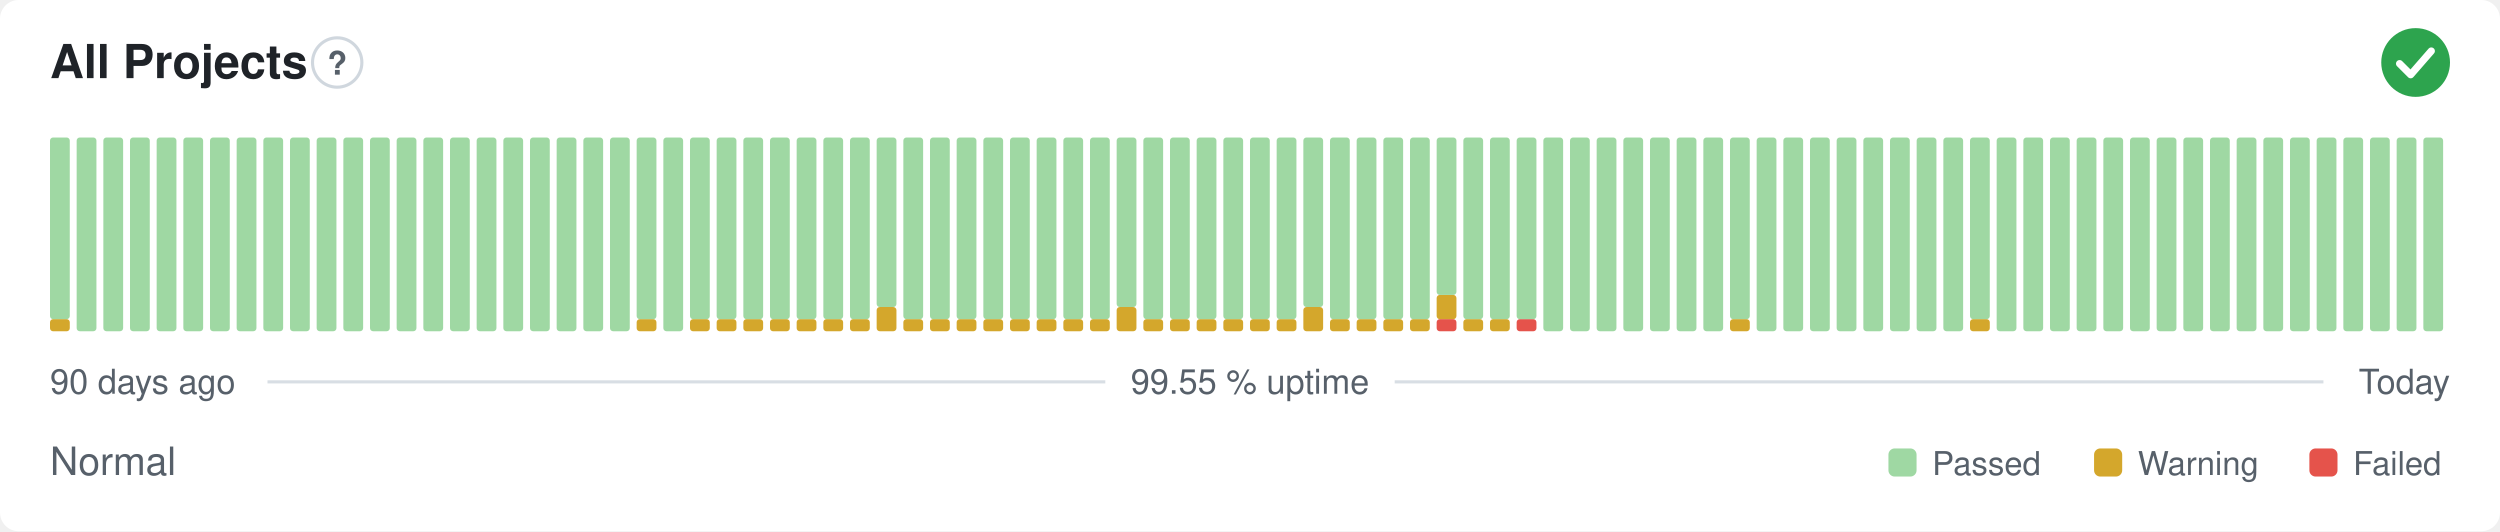
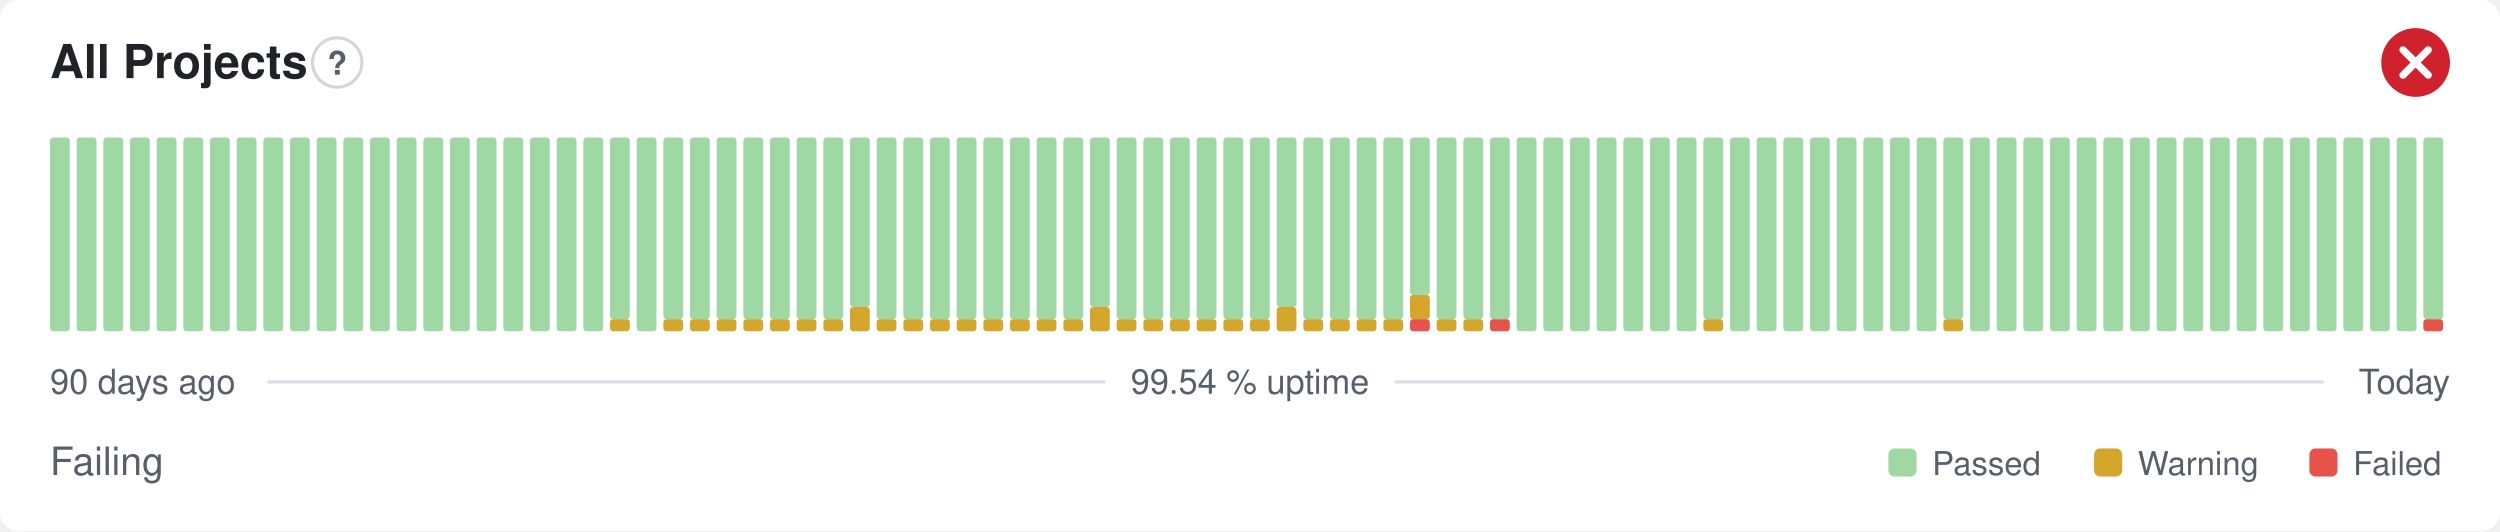
- <svg xmlns="http://www.w3.org/2000/svg" width="800" height="170" viewBox="0 0 800 170" role="img" aria-label="All Projects: Normal, 99.55 % uptime over the last 90 days" font-family="-apple-system,BlinkMacSystemFont,'Segoe UI',Helvetica,Arial,sans-serif">
+ <svg xmlns="http://www.w3.org/2000/svg" width="800" height="170" viewBox="0 0 800 170" role="img" aria-label="All Projects: Failing, 99.54 % uptime over the last 90 days" font-family="-apple-system,BlinkMacSystemFont,'Segoe UI',Helvetica,Arial,sans-serif">
  <style>
    @media (prefers-color-scheme: dark) {
      .bg { fill: #0d1117 }
      .title { fill: #e6edf3 }
      .muted { fill: #8b949e }
      .hint { stroke: #30363d }
      .rule { stroke: #30363d }
      .nodata { fill: #21262d }
    }
  </style>
  <rect class="bg" width="800" height="170" rx="6" fill="#ffffff" />
  <text class="title" x="16" y="25" font-size="15" font-weight="600" fill="#1f2328">All Projects</text>
  <circle class="hint" cx="107.9" cy="20" r="7.9" fill="none" stroke="#d0d7de" stroke-width="1" />
  <text class="muted" x="107.9" y="23.9" text-anchor="middle" font-size="10.4" font-weight="700" fill="#57606a">?</text>
-   <circle cx="773" cy="20" r="11" fill="#2da44e" />
-   <path d="M767.87 20.37l3.54 3.54 6.60 -7.58" fill="none" stroke="#fff" stroke-width="2.31" stroke-linecap="round" stroke-linejoin="round" />
-   <rect x="16.00" y="102.13" width="6.33" height="3.88" rx="1" fill="#d4a72c" />
-   <rect x="16.00" y="44.00" width="6.33" height="58.13" rx="1" fill="#9fd8a3" />
+   <circle cx="773" cy="20" r="11" fill="#cf222e" />
+   <path d="M768.97 15.97l8.07 8.07M777.03 15.97l-8.07 8.07" fill="none" stroke="#fff" stroke-width="2.31" stroke-linecap="round" stroke-linejoin="round" />
+   <rect x="16.00" y="44.00" width="6.33" height="62.00" rx="1" fill="#9fd8a3" />
  <rect x="24.53" y="44.00" width="6.33" height="62.00" rx="1" fill="#9fd8a3" />
  <rect x="33.07" y="44.00" width="6.33" height="62.00" rx="1" fill="#9fd8a3" />
  <rect x="41.60" y="44.00" width="6.33" height="62.00" rx="1" fill="#9fd8a3" />
  <rect x="50.13" y="44.00" width="6.33" height="62.00" rx="1" fill="#9fd8a3" />
  <rect x="58.67" y="44.00" width="6.33" height="62.00" rx="1" fill="#9fd8a3" />
  <rect x="67.20" y="44.00" width="6.33" height="62.00" rx="1" fill="#9fd8a3" />
  <rect x="75.73" y="44.00" width="6.33" height="62.00" rx="1" fill="#9fd8a3" />
  <rect x="84.27" y="44.00" width="6.33" height="62.00" rx="1" fill="#9fd8a3" />
  <rect x="92.80" y="44.00" width="6.33" height="62.00" rx="1" fill="#9fd8a3" />
  <rect x="101.33" y="44.00" width="6.33" height="62.00" rx="1" fill="#9fd8a3" />
  <rect x="109.87" y="44.00" width="6.33" height="62.00" rx="1" fill="#9fd8a3" />
  <rect x="118.40" y="44.00" width="6.33" height="62.00" rx="1" fill="#9fd8a3" />
  <rect x="126.93" y="44.00" width="6.33" height="62.00" rx="1" fill="#9fd8a3" />
  <rect x="135.47" y="44.00" width="6.33" height="62.00" rx="1" fill="#9fd8a3" />
  <rect x="144.00" y="44.00" width="6.33" height="62.00" rx="1" fill="#9fd8a3" />
  <rect x="152.53" y="44.00" width="6.33" height="62.00" rx="1" fill="#9fd8a3" />
  <rect x="161.07" y="44.00" width="6.33" height="62.00" rx="1" fill="#9fd8a3" />
  <rect x="169.60" y="44.00" width="6.33" height="62.00" rx="1" fill="#9fd8a3" />
  <rect x="178.13" y="44.00" width="6.33" height="62.00" rx="1" fill="#9fd8a3" />
  <rect x="186.67" y="44.00" width="6.33" height="62.00" rx="1" fill="#9fd8a3" />
-   <rect x="195.20" y="44.00" width="6.33" height="62.00" rx="1" fill="#9fd8a3" />
-   <rect x="203.73" y="102.13" width="6.33" height="3.88" rx="1" fill="#d4a72c" />
-   <rect x="203.73" y="44.00" width="6.33" height="58.13" rx="1" fill="#9fd8a3" />
-   <rect x="212.27" y="44.00" width="6.33" height="62.00" rx="1" fill="#9fd8a3" />
+   <rect x="195.20" y="102.13" width="6.33" height="3.88" rx="1" fill="#d4a72c" />
+   <rect x="195.20" y="44.00" width="6.33" height="58.13" rx="1" fill="#9fd8a3" />
+   <rect x="203.73" y="44.00" width="6.33" height="62.00" rx="1" fill="#9fd8a3" />
+   <rect x="212.27" y="102.13" width="6.33" height="3.88" rx="1" fill="#d4a72c" />
+   <rect x="212.27" y="44.00" width="6.33" height="58.13" rx="1" fill="#9fd8a3" />
  <rect x="220.80" y="102.13" width="6.33" height="3.88" rx="1" fill="#d4a72c" />
  <rect x="220.80" y="44.00" width="6.33" height="58.13" rx="1" fill="#9fd8a3" />
  <rect x="229.33" y="102.13" width="6.33" height="3.88" rx="1" fill="#d4a72c" />
  <rect x="229.33" y="44.00" width="6.33" height="58.13" rx="1" fill="#9fd8a3" />
  <rect x="237.87" y="102.13" width="6.33" height="3.88" rx="1" fill="#d4a72c" />
  <rect x="237.87" y="44.00" width="6.33" height="58.13" rx="1" fill="#9fd8a3" />
  <rect x="246.40" y="102.13" width="6.33" height="3.88" rx="1" fill="#d4a72c" />
  <rect x="246.40" y="44.00" width="6.33" height="58.13" rx="1" fill="#9fd8a3" />
  <rect x="254.93" y="102.13" width="6.33" height="3.88" rx="1" fill="#d4a72c" />
  <rect x="254.93" y="44.00" width="6.33" height="58.13" rx="1" fill="#9fd8a3" />
  <rect x="263.47" y="102.13" width="6.33" height="3.88" rx="1" fill="#d4a72c" />
  <rect x="263.47" y="44.00" width="6.33" height="58.13" rx="1" fill="#9fd8a3" />
-   <rect x="272.00" y="102.13" width="6.33" height="3.88" rx="1" fill="#d4a72c" />
-   <rect x="272.00" y="44.00" width="6.33" height="58.13" rx="1" fill="#9fd8a3" />
-   <rect x="280.53" y="98.25" width="6.33" height="7.75" rx="1" fill="#d4a72c" />
-   <rect x="280.53" y="44.00" width="6.33" height="54.25" rx="1" fill="#9fd8a3" />
+   <rect x="272.00" y="98.25" width="6.33" height="7.75" rx="1" fill="#d4a72c" />
+   <rect x="272.00" y="44.00" width="6.33" height="54.25" rx="1" fill="#9fd8a3" />
+   <rect x="280.53" y="102.13" width="6.33" height="3.88" rx="1" fill="#d4a72c" />
+   <rect x="280.53" y="44.00" width="6.33" height="58.13" rx="1" fill="#9fd8a3" />
  <rect x="289.07" y="102.13" width="6.33" height="3.88" rx="1" fill="#d4a72c" />
  <rect x="289.07" y="44.00" width="6.33" height="58.13" rx="1" fill="#9fd8a3" />
  <rect x="297.60" y="102.13" width="6.33" height="3.88" rx="1" fill="#d4a72c" />
  <rect x="297.60" y="44.00" width="6.33" height="58.13" rx="1" fill="#9fd8a3" />
  <rect x="306.13" y="102.13" width="6.33" height="3.88" rx="1" fill="#d4a72c" />
  <rect x="306.13" y="44.00" width="6.33" height="58.13" rx="1" fill="#9fd8a3" />
  <rect x="314.67" y="102.13" width="6.33" height="3.88" rx="1" fill="#d4a72c" />
  <rect x="314.67" y="44.00" width="6.33" height="58.13" rx="1" fill="#9fd8a3" />
  <rect x="323.20" y="102.13" width="6.33" height="3.88" rx="1" fill="#d4a72c" />
  <rect x="323.20" y="44.00" width="6.33" height="58.13" rx="1" fill="#9fd8a3" />
  <rect x="331.73" y="102.13" width="6.33" height="3.88" rx="1" fill="#d4a72c" />
  <rect x="331.73" y="44.00" width="6.33" height="58.13" rx="1" fill="#9fd8a3" />
  <rect x="340.27" y="102.13" width="6.33" height="3.88" rx="1" fill="#d4a72c" />
  <rect x="340.27" y="44.00" width="6.33" height="58.13" rx="1" fill="#9fd8a3" />
-   <rect x="348.80" y="102.13" width="6.33" height="3.88" rx="1" fill="#d4a72c" />
-   <rect x="348.80" y="44.00" width="6.33" height="58.13" rx="1" fill="#9fd8a3" />
-   <rect x="357.33" y="98.25" width="6.33" height="7.75" rx="1" fill="#d4a72c" />
-   <rect x="357.33" y="44.00" width="6.33" height="54.25" rx="1" fill="#9fd8a3" />
+   <rect x="348.80" y="98.25" width="6.33" height="7.75" rx="1" fill="#d4a72c" />
+   <rect x="348.80" y="44.00" width="6.33" height="54.25" rx="1" fill="#9fd8a3" />
+   <rect x="357.33" y="102.13" width="6.33" height="3.88" rx="1" fill="#d4a72c" />
+   <rect x="357.33" y="44.00" width="6.33" height="58.13" rx="1" fill="#9fd8a3" />
  <rect x="365.87" y="102.13" width="6.33" height="3.88" rx="1" fill="#d4a72c" />
  <rect x="365.87" y="44.00" width="6.33" height="58.13" rx="1" fill="#9fd8a3" />
  <rect x="374.40" y="102.13" width="6.33" height="3.88" rx="1" fill="#d4a72c" />
  <rect x="374.40" y="44.00" width="6.33" height="58.13" rx="1" fill="#9fd8a3" />
  <rect x="382.93" y="102.13" width="6.33" height="3.88" rx="1" fill="#d4a72c" />
  <rect x="382.93" y="44.00" width="6.33" height="58.13" rx="1" fill="#9fd8a3" />
  <rect x="391.47" y="102.13" width="6.33" height="3.88" rx="1" fill="#d4a72c" />
  <rect x="391.47" y="44.00" width="6.33" height="58.13" rx="1" fill="#9fd8a3" />
  <rect x="400.00" y="102.13" width="6.33" height="3.88" rx="1" fill="#d4a72c" />
  <rect x="400.00" y="44.00" width="6.33" height="58.13" rx="1" fill="#9fd8a3" />
-   <rect x="408.53" y="102.13" width="6.33" height="3.88" rx="1" fill="#d4a72c" />
-   <rect x="408.53" y="44.00" width="6.33" height="58.13" rx="1" fill="#9fd8a3" />
-   <rect x="417.07" y="98.25" width="6.33" height="7.75" rx="1" fill="#d4a72c" />
-   <rect x="417.07" y="44.00" width="6.33" height="54.25" rx="1" fill="#9fd8a3" />
+   <rect x="408.53" y="98.25" width="6.33" height="7.75" rx="1" fill="#d4a72c" />
+   <rect x="408.53" y="44.00" width="6.33" height="54.25" rx="1" fill="#9fd8a3" />
+   <rect x="417.07" y="102.13" width="6.33" height="3.88" rx="1" fill="#d4a72c" />
+   <rect x="417.07" y="44.00" width="6.33" height="58.13" rx="1" fill="#9fd8a3" />
  <rect x="425.60" y="102.13" width="6.33" height="3.88" rx="1" fill="#d4a72c" />
  <rect x="425.60" y="44.00" width="6.33" height="58.13" rx="1" fill="#9fd8a3" />
  <rect x="434.13" y="102.13" width="6.33" height="3.88" rx="1" fill="#d4a72c" />
  <rect x="434.13" y="44.00" width="6.33" height="58.13" rx="1" fill="#9fd8a3" />
  <rect x="442.67" y="102.13" width="6.33" height="3.88" rx="1" fill="#d4a72c" />
  <rect x="442.67" y="44.00" width="6.33" height="58.13" rx="1" fill="#9fd8a3" />
-   <rect x="451.20" y="102.13" width="6.33" height="3.88" rx="1" fill="#d4a72c" />
-   <rect x="451.20" y="44.00" width="6.33" height="58.13" rx="1" fill="#9fd8a3" />
-   <rect x="459.73" y="102.13" width="6.33" height="3.88" rx="1" fill="#e5534b" />
-   <rect x="459.73" y="94.38" width="6.33" height="7.75" rx="1" fill="#d4a72c" />
-   <rect x="459.73" y="44.00" width="6.33" height="50.38" rx="1" fill="#9fd8a3" />
+   <rect x="451.20" y="102.13" width="6.33" height="3.88" rx="1" fill="#e5534b" />
+   <rect x="451.20" y="94.38" width="6.33" height="7.75" rx="1" fill="#d4a72c" />
+   <rect x="451.20" y="44.00" width="6.33" height="50.38" rx="1" fill="#9fd8a3" />
+   <rect x="459.73" y="102.13" width="6.33" height="3.88" rx="1" fill="#d4a72c" />
+   <rect x="459.73" y="44.00" width="6.33" height="58.13" rx="1" fill="#9fd8a3" />
  <rect x="468.27" y="102.13" width="6.33" height="3.88" rx="1" fill="#d4a72c" />
  <rect x="468.27" y="44.00" width="6.33" height="58.13" rx="1" fill="#9fd8a3" />
-   <rect x="476.80" y="102.13" width="6.33" height="3.88" rx="1" fill="#d4a72c" />
+   <rect x="476.80" y="102.13" width="6.33" height="3.88" rx="1" fill="#e5534b" />
  <rect x="476.80" y="44.00" width="6.33" height="58.13" rx="1" fill="#9fd8a3" />
-   <rect x="485.33" y="102.13" width="6.33" height="3.88" rx="1" fill="#e5534b" />
-   <rect x="485.33" y="44.00" width="6.33" height="58.13" rx="1" fill="#9fd8a3" />
+   <rect x="485.33" y="44.00" width="6.33" height="62.00" rx="1" fill="#9fd8a3" />
  <rect x="493.87" y="44.00" width="6.33" height="62.00" rx="1" fill="#9fd8a3" />
  <rect x="502.40" y="44.00" width="6.33" height="62.00" rx="1" fill="#9fd8a3" />
  <rect x="510.93" y="44.00" width="6.33" height="62.00" rx="1" fill="#9fd8a3" />
  <rect x="519.47" y="44.00" width="6.33" height="62.00" rx="1" fill="#9fd8a3" />
  <rect x="528.00" y="44.00" width="6.33" height="62.00" rx="1" fill="#9fd8a3" />
  <rect x="536.53" y="44.00" width="6.33" height="62.00" rx="1" fill="#9fd8a3" />
-   <rect x="545.07" y="44.00" width="6.33" height="62.00" rx="1" fill="#9fd8a3" />
-   <rect x="553.60" y="102.13" width="6.33" height="3.88" rx="1" fill="#d4a72c" />
-   <rect x="553.60" y="44.00" width="6.33" height="58.13" rx="1" fill="#9fd8a3" />
+   <rect x="545.07" y="102.13" width="6.33" height="3.88" rx="1" fill="#d4a72c" />
+   <rect x="545.07" y="44.00" width="6.33" height="58.13" rx="1" fill="#9fd8a3" />
+   <rect x="553.60" y="44.00" width="6.33" height="62.00" rx="1" fill="#9fd8a3" />
  <rect x="562.13" y="44.00" width="6.33" height="62.00" rx="1" fill="#9fd8a3" />
  <rect x="570.67" y="44.00" width="6.33" height="62.00" rx="1" fill="#9fd8a3" />
  <rect x="579.20" y="44.00" width="6.33" height="62.00" rx="1" fill="#9fd8a3" />
  <rect x="587.73" y="44.00" width="6.33" height="62.00" rx="1" fill="#9fd8a3" />
  <rect x="596.27" y="44.00" width="6.33" height="62.00" rx="1" fill="#9fd8a3" />
  <rect x="604.80" y="44.00" width="6.33" height="62.00" rx="1" fill="#9fd8a3" />
  <rect x="613.33" y="44.00" width="6.33" height="62.00" rx="1" fill="#9fd8a3" />
-   <rect x="621.87" y="44.00" width="6.33" height="62.00" rx="1" fill="#9fd8a3" />
-   <rect x="630.40" y="102.13" width="6.33" height="3.88" rx="1" fill="#d4a72c" />
-   <rect x="630.40" y="44.00" width="6.33" height="58.13" rx="1" fill="#9fd8a3" />
+   <rect x="621.87" y="102.13" width="6.33" height="3.88" rx="1" fill="#d4a72c" />
+   <rect x="621.87" y="44.00" width="6.33" height="58.13" rx="1" fill="#9fd8a3" />
+   <rect x="630.40" y="44.00" width="6.33" height="62.00" rx="1" fill="#9fd8a3" />
  <rect x="638.93" y="44.00" width="6.33" height="62.00" rx="1" fill="#9fd8a3" />
  <rect x="647.47" y="44.00" width="6.33" height="62.00" rx="1" fill="#9fd8a3" />
  <rect x="656.00" y="44.00" width="6.33" height="62.00" rx="1" fill="#9fd8a3" />
  <rect x="664.53" y="44.00" width="6.33" height="62.00" rx="1" fill="#9fd8a3" />
  <rect x="673.07" y="44.00" width="6.33" height="62.00" rx="1" fill="#9fd8a3" />
  <rect x="681.60" y="44.00" width="6.33" height="62.00" rx="1" fill="#9fd8a3" />
  <rect x="690.13" y="44.00" width="6.33" height="62.00" rx="1" fill="#9fd8a3" />
  <rect x="698.67" y="44.00" width="6.33" height="62.00" rx="1" fill="#9fd8a3" />
  <rect x="707.20" y="44.00" width="6.33" height="62.00" rx="1" fill="#9fd8a3" />
  <rect x="715.73" y="44.00" width="6.33" height="62.00" rx="1" fill="#9fd8a3" />
  <rect x="724.27" y="44.00" width="6.33" height="62.00" rx="1" fill="#9fd8a3" />
  <rect x="732.80" y="44.00" width="6.33" height="62.00" rx="1" fill="#9fd8a3" />
  <rect x="741.33" y="44.00" width="6.33" height="62.00" rx="1" fill="#9fd8a3" />
  <rect x="749.87" y="44.00" width="6.33" height="62.00" rx="1" fill="#9fd8a3" />
  <rect x="758.40" y="44.00" width="6.33" height="62.00" rx="1" fill="#9fd8a3" />
  <rect x="766.93" y="44.00" width="6.33" height="62.00" rx="1" fill="#9fd8a3" />
-   <rect x="775.47" y="44.00" width="6.33" height="62.00" rx="1" fill="#9fd8a3" />
+   <rect x="775.47" y="102.13" width="6.33" height="3.88" rx="1" fill="#e5534b" />
+   <rect x="775.47" y="44.00" width="6.33" height="58.13" rx="1" fill="#9fd8a3" />
  <text class="muted" x="16" y="126" font-size="11" fill="#57606a">90 days ago</text>
-   <text class="muted" x="400" y="126" text-anchor="middle" font-size="11" fill="#57606a">99.55 % uptime</text>
+   <text class="muted" x="400" y="126" text-anchor="middle" font-size="11" fill="#57606a">99.54 % uptime</text>
  <text class="muted" x="784" y="126" text-anchor="end" font-size="11" fill="#57606a">Today</text>
  <line class="rule" x1="85.6" y1="122.2" x2="353.7" y2="122.2" stroke="#d8dee4" stroke-width="1" />
  <line class="rule" x1="446.3" y1="122.2" x2="743.5" y2="122.2" stroke="#d8dee4" stroke-width="1" />
-   <text class="muted" x="16" y="152" font-size="12.5" fill="#57606a">Normal</text>
+   <text class="muted" x="16" y="152" font-size="12.5" fill="#57606a">Failing</text>
  <rect x="604.3" y="143.5" width="9.0" height="9.0" rx="2" fill="#9fd8a3" />
  <text class="muted" x="618.3" y="152" font-size="10.5" fill="#57606a">Passed</text>
  <rect x="670.1" y="143.5" width="9.0" height="9.0" rx="2" fill="#d4a72c" />
  <text class="muted" x="684.1" y="152" font-size="10.5" fill="#57606a">Warning</text>
  <rect x="739.0" y="143.5" width="9.0" height="9.0" rx="2" fill="#e5534b" />
  <text class="muted" x="753.0" y="152" font-size="10.5" fill="#57606a">Failed</text>
</svg>
